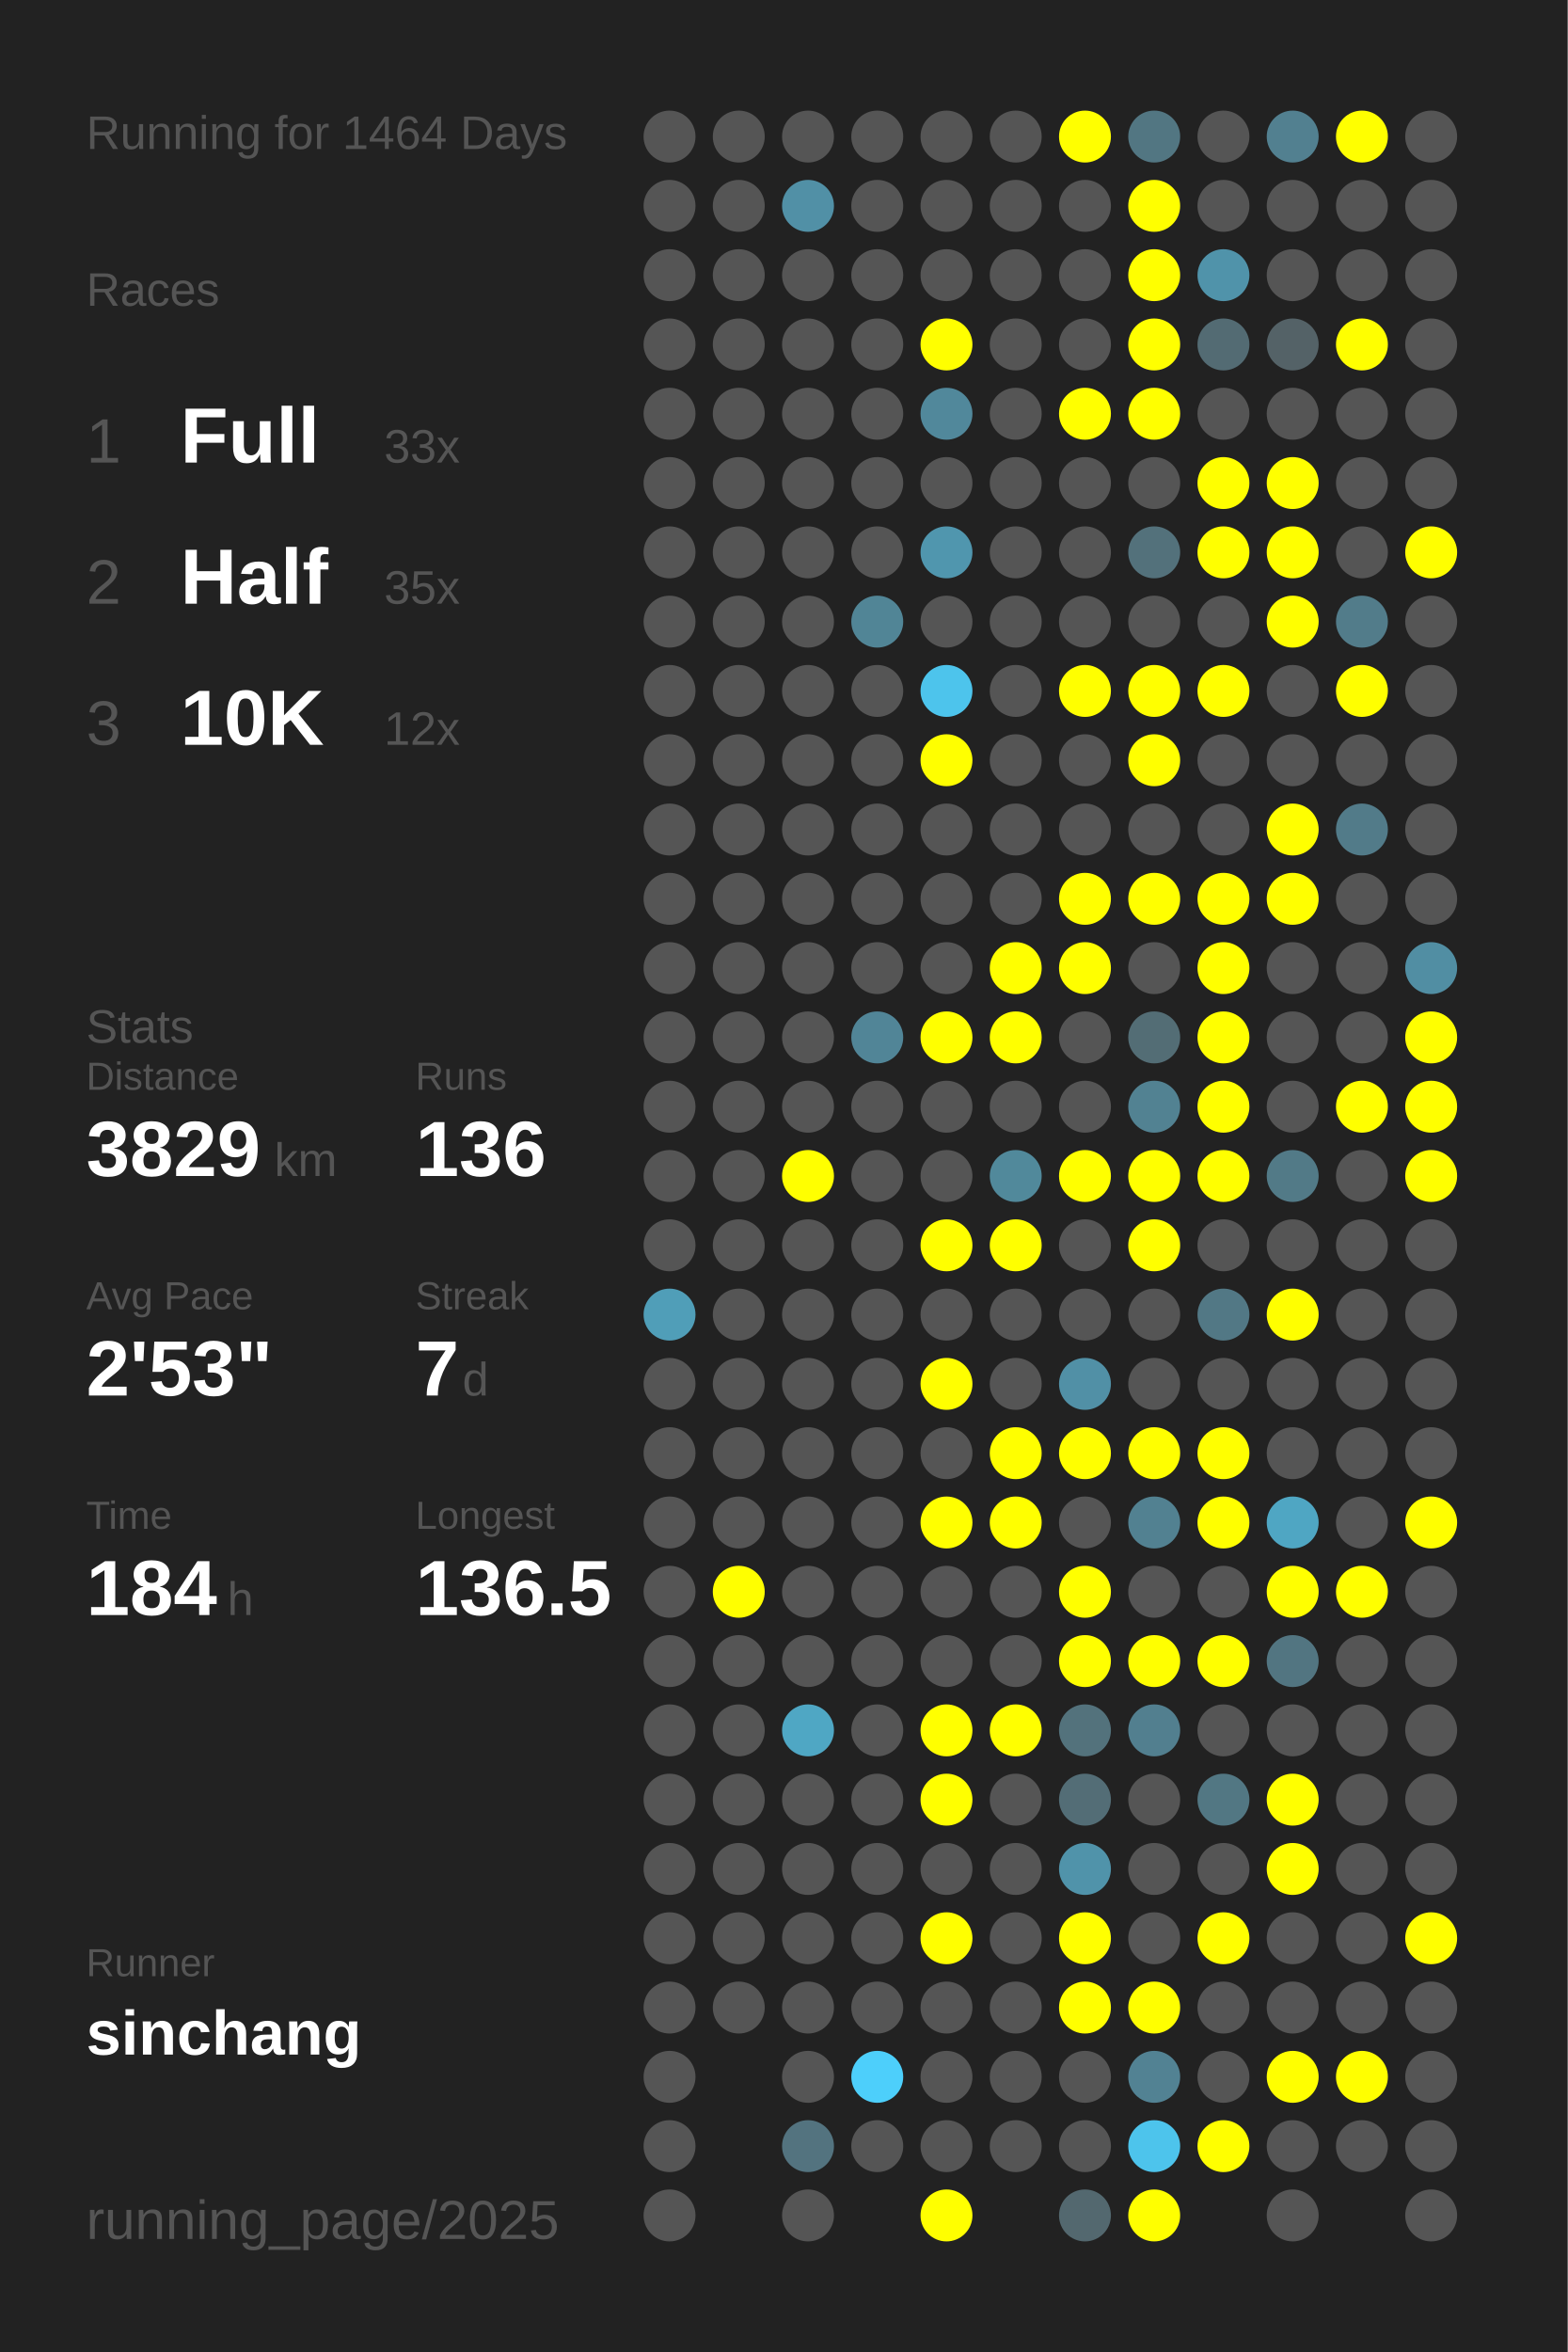
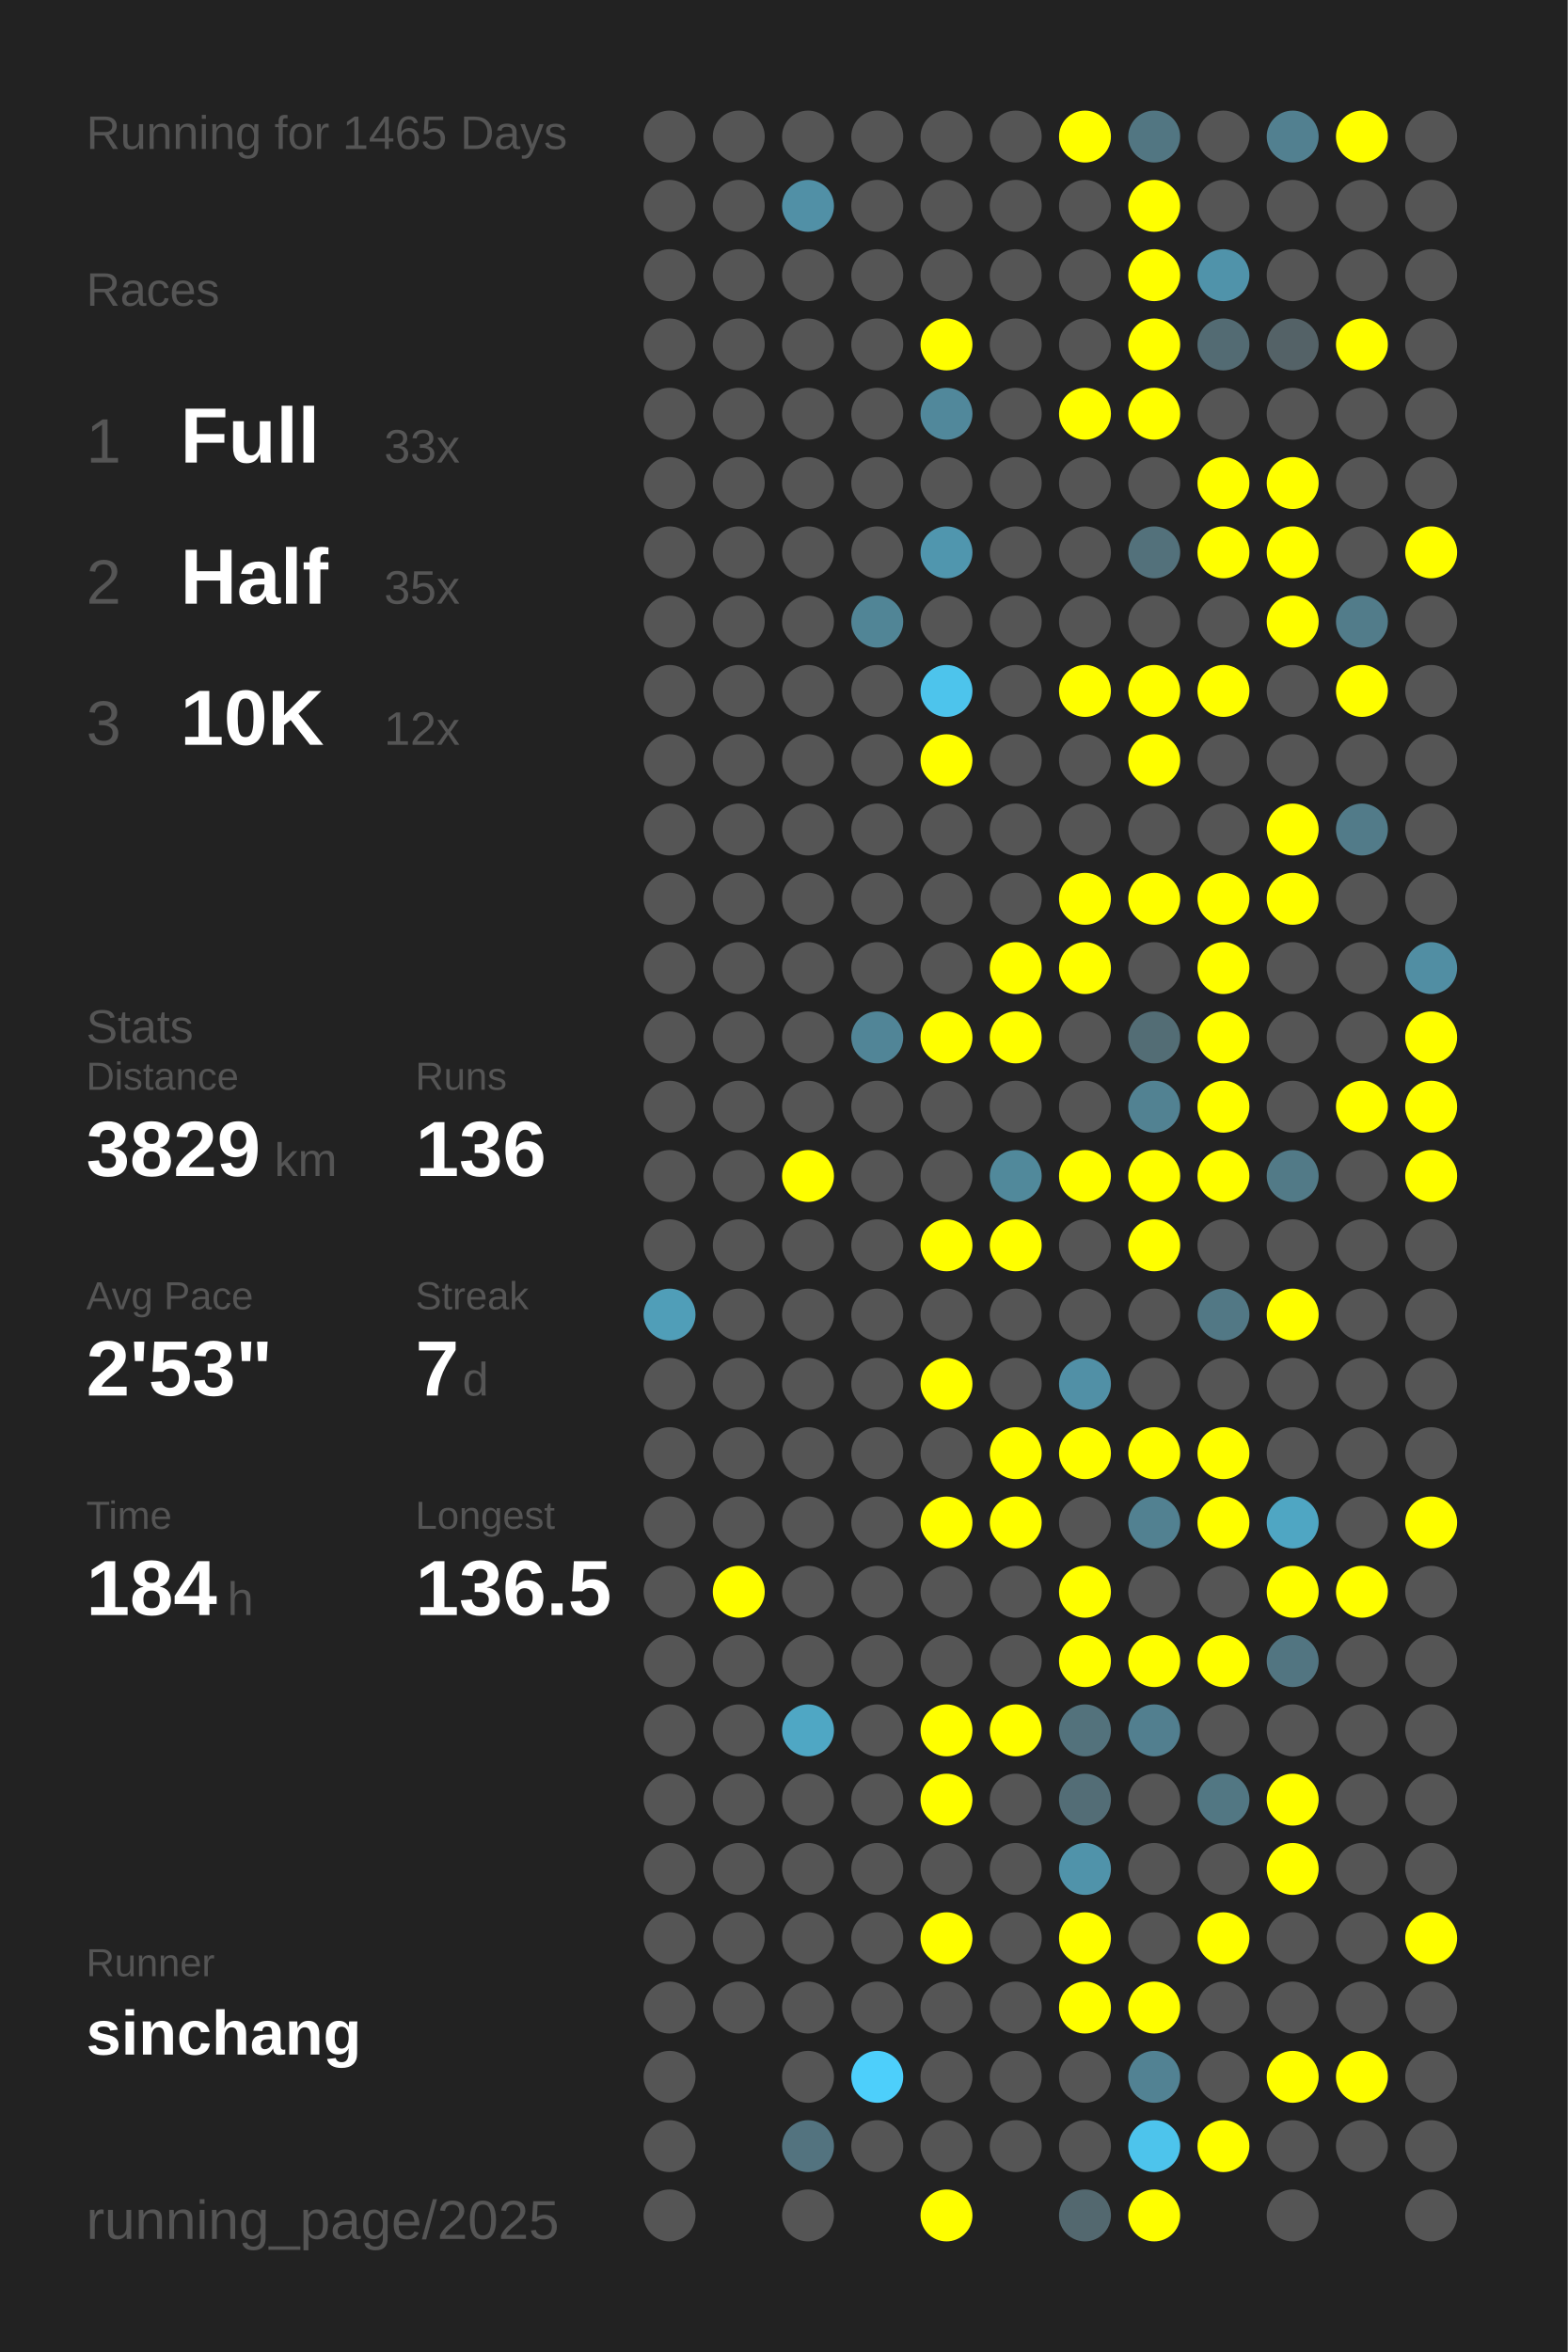
<svg xmlns="http://www.w3.org/2000/svg" baseProfile="full" height="300mm" version="1.1" viewBox="0,0,200,300" width="200mm">
  <defs />
  <rect fill="#222222" height="300" width="200" x="0" y="0" />
-   <text fill="#555555" style="font-size:6px; font-family:Arial;" x="11" y="19">Running for 1464 Days</text>
+   <text fill="#555555" style="font-size:6px; font-family:Arial;" x="11" y="19">Running for 1465 Days</text>
  <text fill="#555555" style="font-size:6px; font-family:Arial;" x="11" y="39">Races</text>
  <text fill="#555555" style="font-size:8px; font-family:Arial;" x="11" y="59">1</text>
  <text fill="#FFFFFF" style="font-size:10px; font-family:Arial; font-weight:bold;" x="23" y="59">Full</text>
  <text fill="#555555" style="font-size:6px; font-family:Arial;" x="49" y="59">33x</text>
  <text fill="#555555" style="font-size:8px; font-family:Arial;" x="11" y="77">2</text>
  <text fill="#FFFFFF" style="font-size:10px; font-family:Arial; font-weight:bold;" x="23" y="77">Half</text>
  <text fill="#555555" style="font-size:6px; font-family:Arial;" x="49" y="77">35x</text>
  <text fill="#555555" style="font-size:8px; font-family:Arial;" x="11" y="95">3</text>
  <text fill="#FFFFFF" style="font-size:10px; font-family:Arial; font-weight:bold;" x="23" y="95">10K</text>
  <text fill="#555555" style="font-size:6px; font-family:Arial;" x="49" y="95">12x</text>
  <text fill="#555555" style="font-size:6px; font-family:Arial;" x="11" y="133">Stats</text>
  <text fill="#555555" style="font-size:5px; font-family:Arial;" x="11" y="139">Distance</text>
  <text fill="#FFFFFF" style="font-size:10px; font-family:Arial; font-weight:bold;" x="11" y="150">3829</text>
  <text fill="#555555" style="font-size:6px; font-family:Arial;" x="35" y="150">km</text>
  <text fill="#555555" style="font-size:5px; font-family:Arial;" x="53" y="139">Runs</text>
  <text fill="#FFFFFF" style="font-size:10px; font-family:Arial; font-weight:bold;" x="53" y="150">136</text>
  <text fill="#555555" style="font-size:5px; font-family:Arial;" x="11" y="167">Avg Pace</text>
  <text fill="#FFFFFF" style="font-size:10px; font-family:Arial; font-weight:bold;" x="11" y="178">2'53"</text>
  <text fill="#555555" style="font-size:5px; font-family:Arial;" x="53" y="167">Streak</text>
  <text fill="#FFFFFF" style="font-size:10px; font-family:Arial; font-weight:bold;" x="53" y="178">7</text>
  <text fill="#555555" style="font-size:6px; font-family:Arial;" x="59" y="178">d</text>
  <text fill="#555555" style="font-size:5px; font-family:Arial;" x="11" y="195">Time</text>
  <text fill="#FFFFFF" style="font-size:10px; font-family:Arial; font-weight:bold;" x="11" y="206">184</text>
  <text fill="#555555" style="font-size:6px; font-family:Arial;" x="29" y="206">h</text>
  <text fill="#555555" style="font-size:5px; font-family:Arial;" x="53" y="195">Longest</text>
  <text fill="#FFFFFF" style="font-size:10px; font-family:Arial; font-weight:bold;" x="53" y="206">136.5</text>
  <text fill="#555555" style="font-size:5px; font-family:Arial;" x="11" y="252.065">Runner</text>
  <text fill="#FFFFFF" style="font-size:8px; font-family:Arial; font-weight:bold;" x="11" y="262.065">sinchang</text>
  <text fill="#555555" style="font-size:7px; font-family:Arial;" x="11" y="285.581">running_page/2025</text>
  <circle cx="85.417" cy="17.419" fill="#555555" r="3.312" />
  <circle cx="85.417" cy="26.258" fill="#555555" r="3.312" />
  <circle cx="85.417" cy="35.097" fill="#555555" r="3.312" />
  <circle cx="85.417" cy="43.935" fill="#555555" r="3.312" />
  <circle cx="85.417" cy="52.774" fill="#555555" r="3.312" />
  <circle cx="85.417" cy="61.613" fill="#555555" r="3.312" />
  <circle cx="85.417" cy="70.452" fill="#555555" r="3.312" />
  <circle cx="85.417" cy="79.29" fill="#555555" r="3.312" />
  <circle cx="85.417" cy="88.129" fill="#555555" r="3.312" />
  <circle cx="85.417" cy="96.968" fill="#555555" r="3.312" />
  <circle cx="85.417" cy="105.806" fill="#555555" r="3.312" />
  <circle cx="85.417" cy="114.645" fill="#555555" r="3.312" />
  <circle cx="85.417" cy="123.484" fill="#555555" r="3.312" />
  <circle cx="85.417" cy="132.323" fill="#555555" r="3.312" />
  <circle cx="85.417" cy="141.161" fill="#555555" r="3.312" />
  <circle cx="85.417" cy="150" fill="#555555" r="3.312" />
  <circle cx="85.417" cy="158.839" fill="#555555" r="3.312" />
  <circle cx="85.417" cy="167.677" fill="#509eb8" r="3.312" />
  <circle cx="85.417" cy="176.516" fill="#555555" r="3.312" />
  <circle cx="85.417" cy="185.355" fill="#555555" r="3.312" />
  <circle cx="85.417" cy="194.194" fill="#555555" r="3.312" />
  <circle cx="85.417" cy="203.032" fill="#555555" r="3.312" />
  <circle cx="85.417" cy="211.871" fill="#555555" r="3.312" />
  <circle cx="85.417" cy="220.71" fill="#555555" r="3.312" />
  <circle cx="85.417" cy="229.548" fill="#555555" r="3.312" />
  <circle cx="85.417" cy="238.387" fill="#555555" r="3.312" />
  <circle cx="85.417" cy="247.226" fill="#555555" r="3.312" />
  <circle cx="85.417" cy="256.065" fill="#555555" r="3.312" />
  <circle cx="85.417" cy="264.903" fill="#555555" r="3.312" />
  <circle cx="85.417" cy="273.742" fill="#555555" r="3.312" />
  <circle cx="85.417" cy="282.581" fill="#555555" r="3.312" />
  <circle cx="94.25" cy="17.419" fill="#555555" r="3.312" />
  <circle cx="94.25" cy="26.258" fill="#555555" r="3.312" />
  <circle cx="94.25" cy="35.097" fill="#555555" r="3.312" />
  <circle cx="94.25" cy="43.935" fill="#555555" r="3.312" />
  <circle cx="94.25" cy="52.774" fill="#555555" r="3.312" />
  <circle cx="94.25" cy="61.613" fill="#555555" r="3.312" />
  <circle cx="94.25" cy="70.452" fill="#555555" r="3.312" />
  <circle cx="94.25" cy="79.29" fill="#555555" r="3.312" />
  <circle cx="94.25" cy="88.129" fill="#555555" r="3.312" />
  <circle cx="94.25" cy="96.968" fill="#555555" r="3.312" />
  <circle cx="94.25" cy="105.806" fill="#555555" r="3.312" />
  <circle cx="94.25" cy="114.645" fill="#555555" r="3.312" />
  <circle cx="94.25" cy="123.484" fill="#555555" r="3.312" />
  <circle cx="94.25" cy="132.323" fill="#555555" r="3.312" />
  <circle cx="94.25" cy="141.161" fill="#555555" r="3.312" />
  <circle cx="94.25" cy="150" fill="#555555" r="3.312" />
  <circle cx="94.25" cy="158.839" fill="#555555" r="3.312" />
  <circle cx="94.25" cy="167.677" fill="#555555" r="3.312" />
  <circle cx="94.25" cy="176.516" fill="#555555" r="3.312" />
  <circle cx="94.25" cy="185.355" fill="#555555" r="3.312" />
  <circle cx="94.25" cy="194.194" fill="#555555" r="3.312" />
  <circle cx="94.25" cy="203.032" fill="#FFFF00" r="3.312" />
  <circle cx="94.25" cy="211.871" fill="#555555" r="3.312" />
  <circle cx="94.25" cy="220.71" fill="#555555" r="3.312" />
  <circle cx="94.25" cy="229.548" fill="#555555" r="3.312" />
  <circle cx="94.25" cy="238.387" fill="#555555" r="3.312" />
  <circle cx="94.25" cy="247.226" fill="#555555" r="3.312" />
  <circle cx="94.25" cy="256.065" fill="#555555" r="3.312" />
  <circle cx="103.083" cy="17.419" fill="#555555" r="3.312" />
  <circle cx="103.083" cy="26.258" fill="#5190a6" r="3.312" />
  <circle cx="103.083" cy="35.097" fill="#555555" r="3.312" />
  <circle cx="103.083" cy="43.935" fill="#555555" r="3.312" />
  <circle cx="103.083" cy="52.774" fill="#555555" r="3.312" />
  <circle cx="103.083" cy="61.613" fill="#555555" r="3.312" />
  <circle cx="103.083" cy="70.452" fill="#555555" r="3.312" />
  <circle cx="103.083" cy="79.29" fill="#555555" r="3.312" />
  <circle cx="103.083" cy="88.129" fill="#555555" r="3.312" />
  <circle cx="103.083" cy="96.968" fill="#555555" r="3.312" />
  <circle cx="103.083" cy="105.806" fill="#555555" r="3.312" />
  <circle cx="103.083" cy="114.645" fill="#555555" r="3.312" />
  <circle cx="103.083" cy="123.484" fill="#555555" r="3.312" />
  <circle cx="103.083" cy="132.323" fill="#555555" r="3.312" />
  <circle cx="103.083" cy="141.161" fill="#555555" r="3.312" />
  <circle cx="103.083" cy="150" fill="#FFFF00" r="3.312" />
  <circle cx="103.083" cy="158.839" fill="#555555" r="3.312" />
  <circle cx="103.083" cy="167.677" fill="#555555" r="3.312" />
  <circle cx="103.083" cy="176.516" fill="#555555" r="3.312" />
  <circle cx="103.083" cy="185.355" fill="#555555" r="3.312" />
  <circle cx="103.083" cy="194.194" fill="#555555" r="3.312" />
  <circle cx="103.083" cy="203.032" fill="#555555" r="3.312" />
  <circle cx="103.083" cy="211.871" fill="#555555" r="3.312" />
  <circle cx="103.083" cy="220.71" fill="#4fa7c4" r="3.312" />
  <circle cx="103.083" cy="229.548" fill="#555555" r="3.312" />
  <circle cx="103.083" cy="238.387" fill="#555555" r="3.312" />
  <circle cx="103.083" cy="247.226" fill="#555555" r="3.312" />
  <circle cx="103.083" cy="256.065" fill="#555555" r="3.312" />
  <circle cx="103.083" cy="264.903" fill="#555555" r="3.312" />
  <circle cx="103.083" cy="273.742" fill="#53737f" r="3.312" />
  <circle cx="103.083" cy="282.581" fill="#555555" r="3.312" />
  <circle cx="111.917" cy="17.419" fill="#555555" r="3.312" />
  <circle cx="111.917" cy="26.258" fill="#555555" r="3.312" />
  <circle cx="111.917" cy="35.097" fill="#555555" r="3.312" />
  <circle cx="111.917" cy="43.935" fill="#555555" r="3.312" />
  <circle cx="111.917" cy="52.774" fill="#555555" r="3.312" />
  <circle cx="111.917" cy="61.613" fill="#555555" r="3.312" />
  <circle cx="111.917" cy="70.452" fill="#555555" r="3.312" />
  <circle cx="111.917" cy="79.29" fill="#518596" r="3.312" />
  <circle cx="111.917" cy="88.129" fill="#555555" r="3.312" />
  <circle cx="111.917" cy="96.968" fill="#555555" r="3.312" />
  <circle cx="111.917" cy="105.806" fill="#555555" r="3.312" />
  <circle cx="111.917" cy="114.645" fill="#555555" r="3.312" />
  <circle cx="111.917" cy="123.484" fill="#555555" r="3.312" />
  <circle cx="111.917" cy="132.323" fill="#518597" r="3.312" />
  <circle cx="111.917" cy="141.161" fill="#555555" r="3.312" />
  <circle cx="111.917" cy="150" fill="#555555" r="3.312" />
  <circle cx="111.917" cy="158.839" fill="#555555" r="3.312" />
  <circle cx="111.917" cy="167.677" fill="#555555" r="3.312" />
  <circle cx="111.917" cy="176.516" fill="#555555" r="3.312" />
  <circle cx="111.917" cy="185.355" fill="#555555" r="3.312" />
  <circle cx="111.917" cy="194.194" fill="#555555" r="3.312" />
  <circle cx="111.917" cy="203.032" fill="#555555" r="3.312" />
  <circle cx="111.917" cy="211.871" fill="#555555" r="3.312" />
  <circle cx="111.917" cy="220.71" fill="#555555" r="3.312" />
  <circle cx="111.917" cy="229.548" fill="#555555" r="3.312" />
  <circle cx="111.917" cy="238.387" fill="#555555" r="3.312" />
  <circle cx="111.917" cy="247.226" fill="#555555" r="3.312" />
  <circle cx="111.917" cy="256.065" fill="#555555" r="3.312" />
  <circle cx="111.917" cy="264.903" fill="#4dcffb" r="3.312" />
  <circle cx="111.917" cy="273.742" fill="#555555" r="3.312" />
  <circle cx="120.75" cy="17.419" fill="#555555" r="3.312" />
  <circle cx="120.75" cy="26.258" fill="#555555" r="3.312" />
  <circle cx="120.75" cy="35.097" fill="#555555" r="3.312" />
  <circle cx="120.75" cy="43.935" fill="#FFFF00" r="3.312" />
  <circle cx="120.75" cy="52.774" fill="#51889b" r="3.312" />
  <circle cx="120.75" cy="61.613" fill="#555555" r="3.312" />
  <circle cx="120.75" cy="70.452" fill="#5096ae" r="3.312" />
  <circle cx="120.75" cy="79.29" fill="#555555" r="3.312" />
  <circle cx="120.75" cy="88.129" fill="#4dc4ec" r="3.312" />
  <circle cx="120.75" cy="96.968" fill="#FFFF00" r="3.312" />
  <circle cx="120.75" cy="105.806" fill="#555555" r="3.312" />
  <circle cx="120.75" cy="114.645" fill="#555555" r="3.312" />
  <circle cx="120.75" cy="123.484" fill="#555555" r="3.312" />
  <circle cx="120.75" cy="132.323" fill="#FFFF00" r="3.312" />
  <circle cx="120.75" cy="141.161" fill="#555555" r="3.312" />
  <circle cx="120.75" cy="150" fill="#555555" r="3.312" />
  <circle cx="120.75" cy="158.839" fill="#FFFF00" r="3.312" />
  <circle cx="120.75" cy="167.677" fill="#555555" r="3.312" />
  <circle cx="120.75" cy="176.516" fill="#FFFF00" r="3.312" />
  <circle cx="120.75" cy="185.355" fill="#555555" r="3.312" />
  <circle cx="120.75" cy="194.194" fill="#FFFF00" r="3.312" />
  <circle cx="120.75" cy="203.032" fill="#555555" r="3.312" />
  <circle cx="120.75" cy="211.871" fill="#555555" r="3.312" />
  <circle cx="120.75" cy="220.71" fill="#FFFF00" r="3.312" />
  <circle cx="120.75" cy="229.548" fill="#FFFF00" r="3.312" />
  <circle cx="120.75" cy="238.387" fill="#555555" r="3.312" />
  <circle cx="120.75" cy="247.226" fill="#FFFF00" r="3.312" />
  <circle cx="120.75" cy="256.065" fill="#555555" r="3.312" />
  <circle cx="120.75" cy="264.903" fill="#555555" r="3.312" />
  <circle cx="120.75" cy="273.742" fill="#555555" r="3.312" />
  <circle cx="120.75" cy="282.581" fill="#FFFF00" r="3.312" />
  <circle cx="129.583" cy="17.419" fill="#555555" r="3.312" />
  <circle cx="129.583" cy="26.258" fill="#555555" r="3.312" />
  <circle cx="129.583" cy="35.097" fill="#555555" r="3.312" />
  <circle cx="129.583" cy="43.935" fill="#555555" r="3.312" />
  <circle cx="129.583" cy="52.774" fill="#555555" r="3.312" />
  <circle cx="129.583" cy="61.613" fill="#555555" r="3.312" />
  <circle cx="129.583" cy="70.452" fill="#555555" r="3.312" />
  <circle cx="129.583" cy="79.29" fill="#555555" r="3.312" />
  <circle cx="129.583" cy="88.129" fill="#555555" r="3.312" />
  <circle cx="129.583" cy="96.968" fill="#555555" r="3.312" />
  <circle cx="129.583" cy="105.806" fill="#555555" r="3.312" />
  <circle cx="129.583" cy="114.645" fill="#555555" r="3.312" />
  <circle cx="129.583" cy="123.484" fill="#FFFF00" r="3.312" />
  <circle cx="129.583" cy="132.323" fill="#FFFF00" r="3.312" />
  <circle cx="129.583" cy="141.161" fill="#555555" r="3.312" />
  <circle cx="129.583" cy="150" fill="#51899b" r="3.312" />
  <circle cx="129.583" cy="158.839" fill="#FFFF00" r="3.312" />
  <circle cx="129.583" cy="167.677" fill="#555555" r="3.312" />
  <circle cx="129.583" cy="176.516" fill="#555555" r="3.312" />
  <circle cx="129.583" cy="185.355" fill="#FFFF00" r="3.312" />
  <circle cx="129.583" cy="194.194" fill="#FFFF00" r="3.312" />
  <circle cx="129.583" cy="203.032" fill="#555555" r="3.312" />
  <circle cx="129.583" cy="211.871" fill="#555555" r="3.312" />
  <circle cx="129.583" cy="220.71" fill="#FFFF00" r="3.312" />
  <circle cx="129.583" cy="229.548" fill="#555555" r="3.312" />
  <circle cx="129.583" cy="238.387" fill="#555555" r="3.312" />
  <circle cx="129.583" cy="247.226" fill="#555555" r="3.312" />
  <circle cx="129.583" cy="256.065" fill="#555555" r="3.312" />
  <circle cx="129.583" cy="264.903" fill="#555555" r="3.312" />
  <circle cx="129.583" cy="273.742" fill="#555555" r="3.312" />
  <circle cx="138.417" cy="17.419" fill="#FFFF00" r="3.312" />
  <circle cx="138.417" cy="26.258" fill="#555555" r="3.312" />
  <circle cx="138.417" cy="35.097" fill="#555555" r="3.312" />
  <circle cx="138.417" cy="43.935" fill="#555555" r="3.312" />
  <circle cx="138.417" cy="52.774" fill="#FFFF00" r="3.312" />
  <circle cx="138.417" cy="61.613" fill="#555555" r="3.312" />
  <circle cx="138.417" cy="70.452" fill="#555555" r="3.312" />
  <circle cx="138.417" cy="79.29" fill="#555555" r="3.312" />
  <circle cx="138.417" cy="88.129" fill="#FFFF00" r="3.312" />
  <circle cx="138.417" cy="96.968" fill="#555555" r="3.312" />
  <circle cx="138.417" cy="105.806" fill="#555555" r="3.312" />
  <circle cx="138.417" cy="114.645" fill="#FFFF00" r="3.312" />
  <circle cx="138.417" cy="123.484" fill="#FFFF00" r="3.312" />
  <circle cx="138.417" cy="132.323" fill="#555555" r="3.312" />
  <circle cx="138.417" cy="141.161" fill="#555555" r="3.312" />
  <circle cx="138.417" cy="150" fill="#FFFF00" r="3.312" />
  <circle cx="138.417" cy="158.839" fill="#555555" r="3.312" />
  <circle cx="138.417" cy="167.677" fill="#555555" r="3.312" />
  <circle cx="138.417" cy="176.516" fill="#5190a6" r="3.312" />
  <circle cx="138.417" cy="185.355" fill="#FFFF00" r="3.312" />
  <circle cx="138.417" cy="194.194" fill="#555555" r="3.312" />
  <circle cx="138.417" cy="203.032" fill="#FFFF00" r="3.312" />
  <circle cx="138.417" cy="211.871" fill="#FFFF00" r="3.312" />
  <circle cx="138.417" cy="220.71" fill="#53727c" r="3.312" />
  <circle cx="138.417" cy="229.548" fill="#536d76" r="3.312" />
  <circle cx="138.417" cy="238.387" fill="#5093aa" r="3.312" />
  <circle cx="138.417" cy="247.226" fill="#FFFF00" r="3.312" />
  <circle cx="138.417" cy="256.065" fill="#FFFF00" r="3.312" />
  <circle cx="138.417" cy="264.903" fill="#555555" r="3.312" />
  <circle cx="138.417" cy="273.742" fill="#555555" r="3.312" />
  <circle cx="138.417" cy="282.581" fill="#53686f" r="3.312" />
  <circle cx="147.25" cy="17.419" fill="#527682" r="3.312" />
  <circle cx="147.25" cy="26.258" fill="#FFFF00" r="3.312" />
  <circle cx="147.25" cy="35.097" fill="#FFFF00" r="3.312" />
  <circle cx="147.25" cy="43.935" fill="#FFFF00" r="3.312" />
  <circle cx="147.25" cy="52.774" fill="#FFFF00" r="3.312" />
  <circle cx="147.25" cy="61.613" fill="#555555" r="3.312" />
  <circle cx="147.25" cy="70.452" fill="#53717b" r="3.312" />
  <circle cx="147.25" cy="79.29" fill="#555555" r="3.312" />
  <circle cx="147.25" cy="88.129" fill="#FFFF00" r="3.312" />
  <circle cx="147.25" cy="96.968" fill="#FFFF00" r="3.312" />
  <circle cx="147.25" cy="105.806" fill="#555555" r="3.312" />
  <circle cx="147.25" cy="114.645" fill="#FFFF00" r="3.312" />
  <circle cx="147.25" cy="123.484" fill="#555555" r="3.312" />
  <circle cx="147.25" cy="132.323" fill="#536d75" r="3.312" />
  <circle cx="147.25" cy="141.161" fill="#528292" r="3.312" />
  <circle cx="147.25" cy="150" fill="#FFFF00" r="3.312" />
  <circle cx="147.25" cy="158.839" fill="#FFFF00" r="3.312" />
  <circle cx="147.25" cy="167.677" fill="#555555" r="3.312" />
  <circle cx="147.25" cy="176.516" fill="#555555" r="3.312" />
  <circle cx="147.25" cy="185.355" fill="#FFFF00" r="3.312" />
  <circle cx="147.25" cy="194.194" fill="#528191" r="3.312" />
  <circle cx="147.25" cy="203.032" fill="#555555" r="3.312" />
  <circle cx="147.25" cy="211.871" fill="#FFFF00" r="3.312" />
  <circle cx="147.25" cy="220.71" fill="#527f8f" r="3.312" />
  <circle cx="147.25" cy="229.548" fill="#555555" r="3.312" />
  <circle cx="147.25" cy="238.387" fill="#555555" r="3.312" />
  <circle cx="147.25" cy="247.226" fill="#555555" r="3.312" />
  <circle cx="147.25" cy="256.065" fill="#FFFF00" r="3.312" />
  <circle cx="147.25" cy="264.903" fill="#528293" r="3.312" />
  <circle cx="147.25" cy="273.742" fill="#4dc4ec" r="3.312" />
  <circle cx="147.25" cy="282.581" fill="#FFFF00" r="3.312" />
  <circle cx="156.083" cy="17.419" fill="#555555" r="3.312" />
  <circle cx="156.083" cy="26.258" fill="#555555" r="3.312" />
  <circle cx="156.083" cy="35.097" fill="#5093aa" r="3.312" />
  <circle cx="156.083" cy="43.935" fill="#536b73" r="3.312" />
  <circle cx="156.083" cy="52.774" fill="#555555" r="3.312" />
  <circle cx="156.083" cy="61.613" fill="#FFFF00" r="3.312" />
  <circle cx="156.083" cy="70.452" fill="#FFFF00" r="3.312" />
  <circle cx="156.083" cy="79.29" fill="#555555" r="3.312" />
  <circle cx="156.083" cy="88.129" fill="#FFFF00" r="3.312" />
  <circle cx="156.083" cy="96.968" fill="#555555" r="3.312" />
  <circle cx="156.083" cy="105.806" fill="#555555" r="3.312" />
  <circle cx="156.083" cy="114.645" fill="#FFFF00" r="3.312" />
  <circle cx="156.083" cy="123.484" fill="#FFFF00" r="3.312" />
  <circle cx="156.083" cy="132.323" fill="#FFFF00" r="3.312" />
  <circle cx="156.083" cy="141.161" fill="#FFFF00" r="3.312" />
  <circle cx="156.083" cy="150" fill="#FFFF00" r="3.312" />
  <circle cx="156.083" cy="158.839" fill="#555555" r="3.312" />
  <circle cx="156.083" cy="167.677" fill="#527885" r="3.312" />
  <circle cx="156.083" cy="176.516" fill="#555555" r="3.312" />
  <circle cx="156.083" cy="185.355" fill="#FFFF00" r="3.312" />
  <circle cx="156.083" cy="194.194" fill="#FFFF00" r="3.312" />
  <circle cx="156.083" cy="203.032" fill="#555555" r="3.312" />
  <circle cx="156.083" cy="211.871" fill="#FFFF00" r="3.312" />
  <circle cx="156.083" cy="220.71" fill="#555555" r="3.312" />
  <circle cx="156.083" cy="229.548" fill="#527783" r="3.312" />
  <circle cx="156.083" cy="238.387" fill="#555555" r="3.312" />
  <circle cx="156.083" cy="247.226" fill="#FFFF00" r="3.312" />
  <circle cx="156.083" cy="256.065" fill="#555555" r="3.312" />
  <circle cx="156.083" cy="264.903" fill="#555555" r="3.312" />
  <circle cx="156.083" cy="273.742" fill="#FFFF00" r="3.312" />
  <circle cx="164.917" cy="17.419" fill="#528090" r="3.312" />
  <circle cx="164.917" cy="26.258" fill="#555555" r="3.312" />
  <circle cx="164.917" cy="35.097" fill="#555555" r="3.312" />
  <circle cx="164.917" cy="43.935" fill="#546267" r="3.312" />
  <circle cx="164.917" cy="52.774" fill="#555555" r="3.312" />
  <circle cx="164.917" cy="61.613" fill="#FFFF00" r="3.312" />
  <circle cx="164.917" cy="70.452" fill="#FFFF00" r="3.312" />
  <circle cx="164.917" cy="79.29" fill="#FFFF00" r="3.312" />
  <circle cx="164.917" cy="88.129" fill="#555555" r="3.312" />
  <circle cx="164.917" cy="96.968" fill="#555555" r="3.312" />
  <circle cx="164.917" cy="105.806" fill="#FFFF00" r="3.312" />
  <circle cx="164.917" cy="114.645" fill="#FFFF00" r="3.312" />
  <circle cx="164.917" cy="123.484" fill="#555555" r="3.312" />
  <circle cx="164.917" cy="132.323" fill="#555555" r="3.312" />
  <circle cx="164.917" cy="141.161" fill="#555555" r="3.312" />
  <circle cx="164.917" cy="150" fill="#527a87" r="3.312" />
  <circle cx="164.917" cy="158.839" fill="#555555" r="3.312" />
  <circle cx="164.917" cy="167.677" fill="#FFFF00" r="3.312" />
  <circle cx="164.917" cy="176.516" fill="#555555" r="3.312" />
  <circle cx="164.917" cy="185.355" fill="#555555" r="3.312" />
  <circle cx="164.917" cy="194.194" fill="#4fa6c3" r="3.312" />
  <circle cx="164.917" cy="203.032" fill="#FFFF00" r="3.312" />
  <circle cx="164.917" cy="211.871" fill="#527581" r="3.312" />
  <circle cx="164.917" cy="220.71" fill="#555555" r="3.312" />
  <circle cx="164.917" cy="229.548" fill="#FFFF00" r="3.312" />
  <circle cx="164.917" cy="238.387" fill="#FFFF00" r="3.312" />
  <circle cx="164.917" cy="247.226" fill="#555555" r="3.312" />
  <circle cx="164.917" cy="256.065" fill="#555555" r="3.312" />
  <circle cx="164.917" cy="264.903" fill="#FFFF00" r="3.312" />
  <circle cx="164.917" cy="273.742" fill="#555555" r="3.312" />
  <circle cx="164.917" cy="282.581" fill="#555555" r="3.312" />
  <circle cx="173.75" cy="17.419" fill="#FFFF00" r="3.312" />
  <circle cx="173.75" cy="26.258" fill="#555555" r="3.312" />
  <circle cx="173.75" cy="35.097" fill="#555555" r="3.312" />
  <circle cx="173.75" cy="43.935" fill="#FFFF00" r="3.312" />
  <circle cx="173.75" cy="52.774" fill="#555555" r="3.312" />
  <circle cx="173.75" cy="61.613" fill="#555555" r="3.312" />
  <circle cx="173.75" cy="70.452" fill="#555555" r="3.312" />
  <circle cx="173.75" cy="79.29" fill="#527c8a" r="3.312" />
  <circle cx="173.75" cy="88.129" fill="#FFFF00" r="3.312" />
  <circle cx="173.75" cy="96.968" fill="#555555" r="3.312" />
  <circle cx="173.75" cy="105.806" fill="#527b89" r="3.312" />
  <circle cx="173.75" cy="114.645" fill="#555555" r="3.312" />
  <circle cx="173.75" cy="123.484" fill="#555555" r="3.312" />
  <circle cx="173.75" cy="132.323" fill="#555555" r="3.312" />
  <circle cx="173.75" cy="141.161" fill="#FFFF00" r="3.312" />
  <circle cx="173.75" cy="150" fill="#555555" r="3.312" />
  <circle cx="173.75" cy="158.839" fill="#555555" r="3.312" />
  <circle cx="173.75" cy="167.677" fill="#555555" r="3.312" />
  <circle cx="173.75" cy="176.516" fill="#555555" r="3.312" />
  <circle cx="173.75" cy="185.355" fill="#555555" r="3.312" />
  <circle cx="173.75" cy="194.194" fill="#555555" r="3.312" />
  <circle cx="173.75" cy="203.032" fill="#FFFF00" r="3.312" />
  <circle cx="173.75" cy="211.871" fill="#555555" r="3.312" />
  <circle cx="173.75" cy="220.71" fill="#555555" r="3.312" />
  <circle cx="173.75" cy="229.548" fill="#555555" r="3.312" />
  <circle cx="173.75" cy="238.387" fill="#555555" r="3.312" />
  <circle cx="173.75" cy="247.226" fill="#555555" r="3.312" />
  <circle cx="173.75" cy="256.065" fill="#555555" r="3.312" />
  <circle cx="173.75" cy="264.903" fill="#FFFF00" r="3.312" />
  <circle cx="173.75" cy="273.742" fill="#555555" r="3.312" />
  <circle cx="182.583" cy="17.419" fill="#555555" r="3.312" />
  <circle cx="182.583" cy="26.258" fill="#555555" r="3.312" />
  <circle cx="182.583" cy="35.097" fill="#555555" r="3.312" />
  <circle cx="182.583" cy="43.935" fill="#555555" r="3.312" />
  <circle cx="182.583" cy="52.774" fill="#555555" r="3.312" />
  <circle cx="182.583" cy="61.613" fill="#555555" r="3.312" />
  <circle cx="182.583" cy="70.452" fill="#FFFF00" r="3.312" />
  <circle cx="182.583" cy="79.29" fill="#555555" r="3.312" />
  <circle cx="182.583" cy="88.129" fill="#555555" r="3.312" />
  <circle cx="182.583" cy="96.968" fill="#555555" r="3.312" />
  <circle cx="182.583" cy="105.806" fill="#555555" r="3.312" />
  <circle cx="182.583" cy="114.645" fill="#555555" r="3.312" />
  <circle cx="182.583" cy="123.484" fill="#518ea3" r="3.312" />
  <circle cx="182.583" cy="132.323" fill="#FFFF00" r="3.312" />
  <circle cx="182.583" cy="141.161" fill="#FFFF00" r="3.312" />
  <circle cx="182.583" cy="150" fill="#FFFF00" r="3.312" />
  <circle cx="182.583" cy="158.839" fill="#555555" r="3.312" />
  <circle cx="182.583" cy="167.677" fill="#555555" r="3.312" />
  <circle cx="182.583" cy="176.516" fill="#555555" r="3.312" />
  <circle cx="182.583" cy="185.355" fill="#555555" r="3.312" />
  <circle cx="182.583" cy="194.194" fill="#FFFF00" r="3.312" />
  <circle cx="182.583" cy="203.032" fill="#555555" r="3.312" />
  <circle cx="182.583" cy="211.871" fill="#555555" r="3.312" />
  <circle cx="182.583" cy="220.71" fill="#555555" r="3.312" />
  <circle cx="182.583" cy="229.548" fill="#555555" r="3.312" />
  <circle cx="182.583" cy="238.387" fill="#555555" r="3.312" />
  <circle cx="182.583" cy="247.226" fill="#FFFF00" r="3.312" />
  <circle cx="182.583" cy="256.065" fill="#555555" r="3.312" />
  <circle cx="182.583" cy="264.903" fill="#555555" r="3.312" />
  <circle cx="182.583" cy="273.742" fill="#555555" r="3.312" />
  <circle cx="182.583" cy="282.581" fill="#555555" r="3.312" />
</svg>
